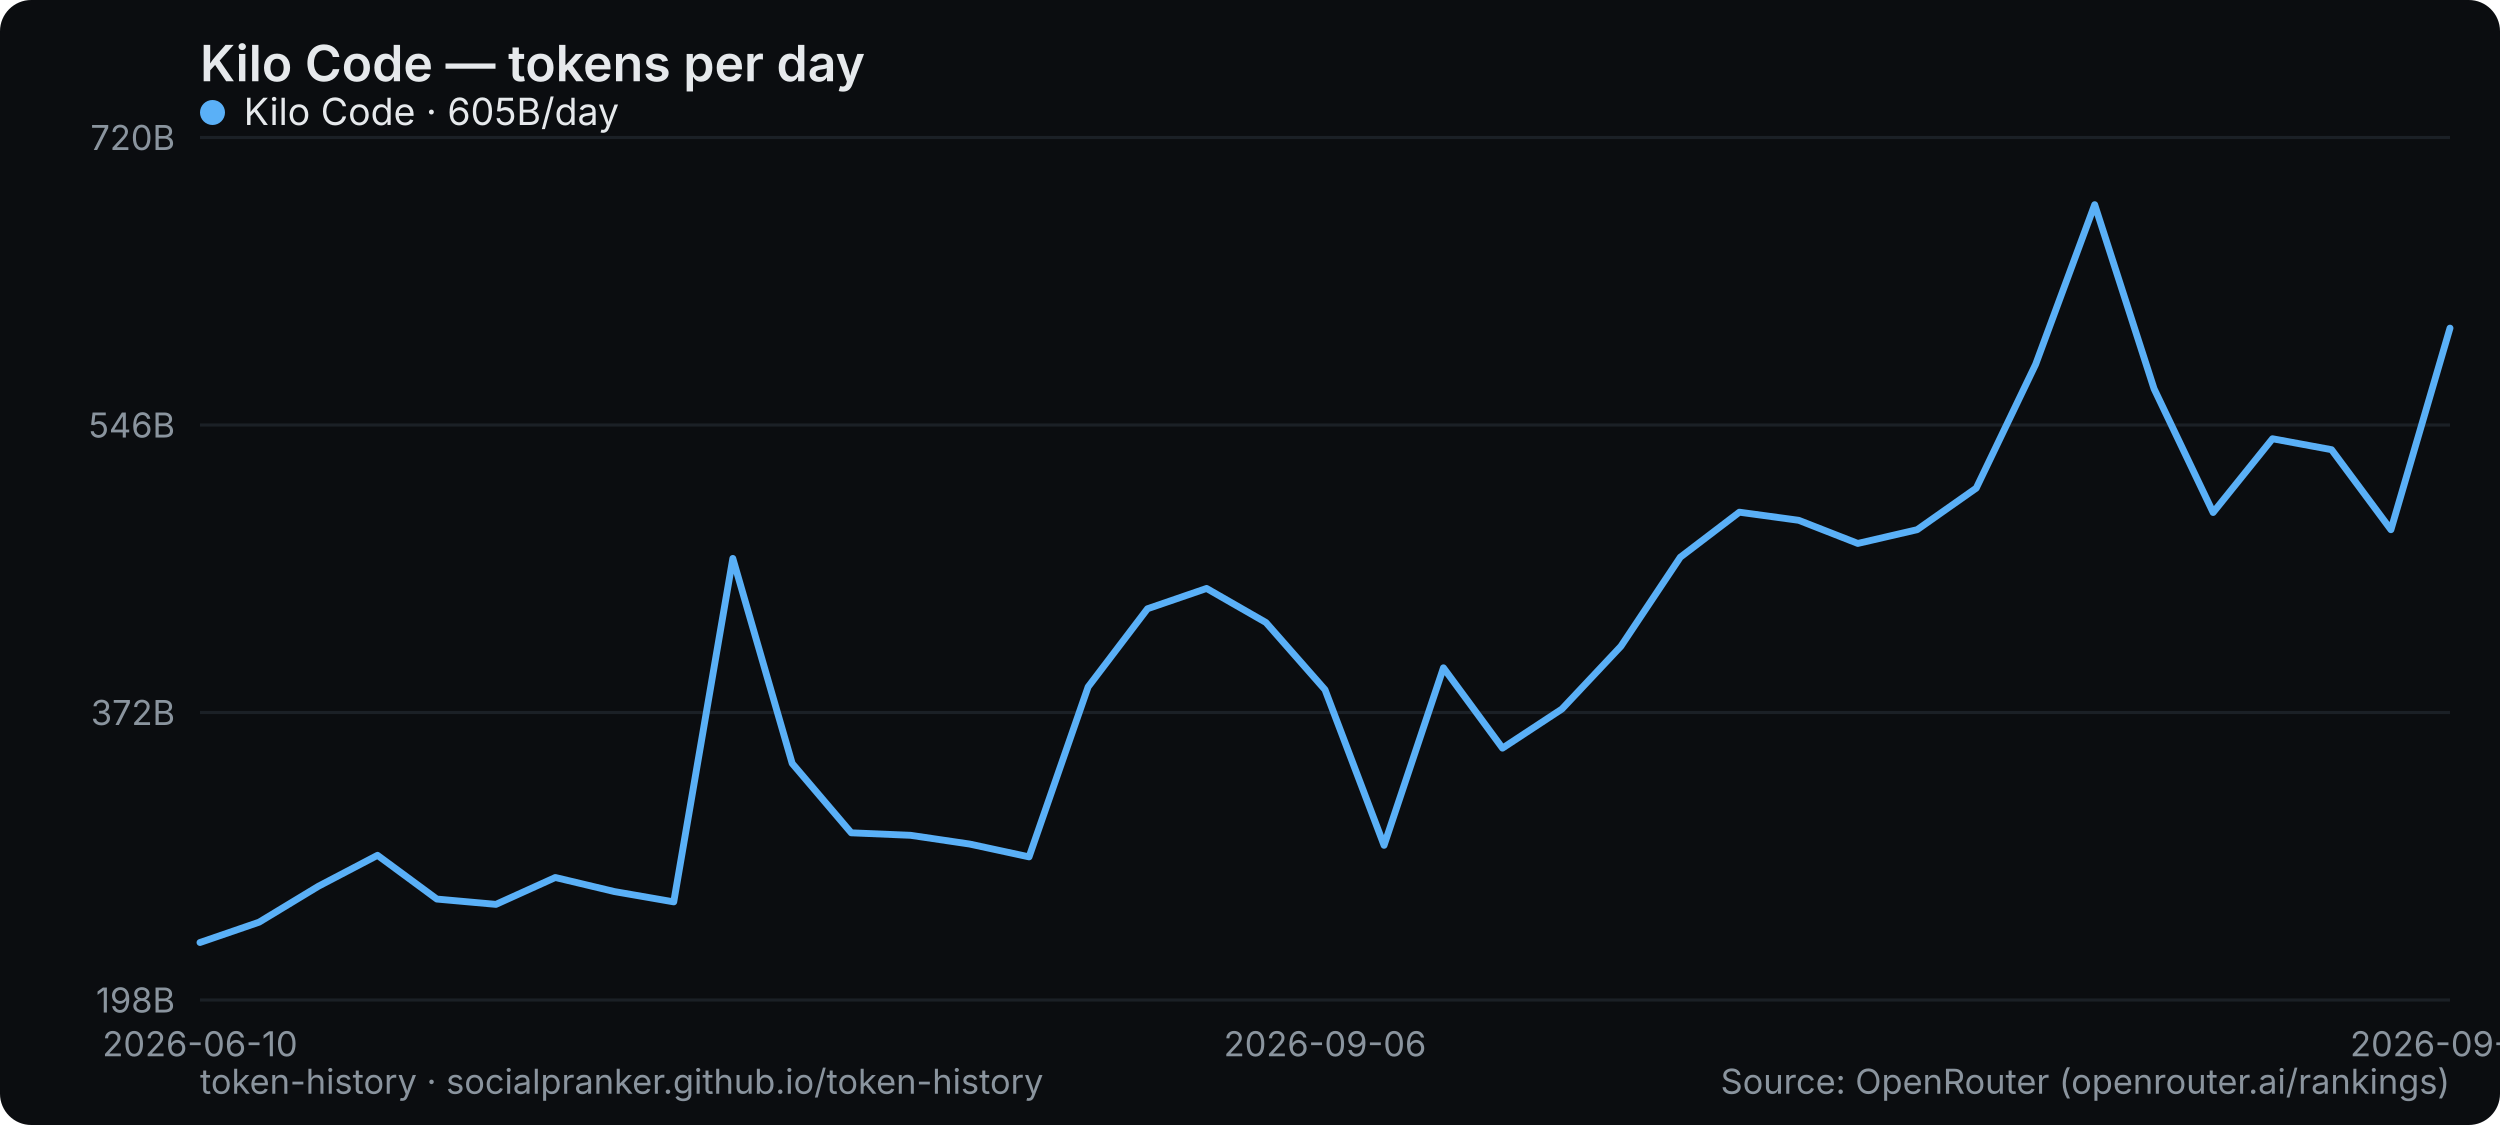
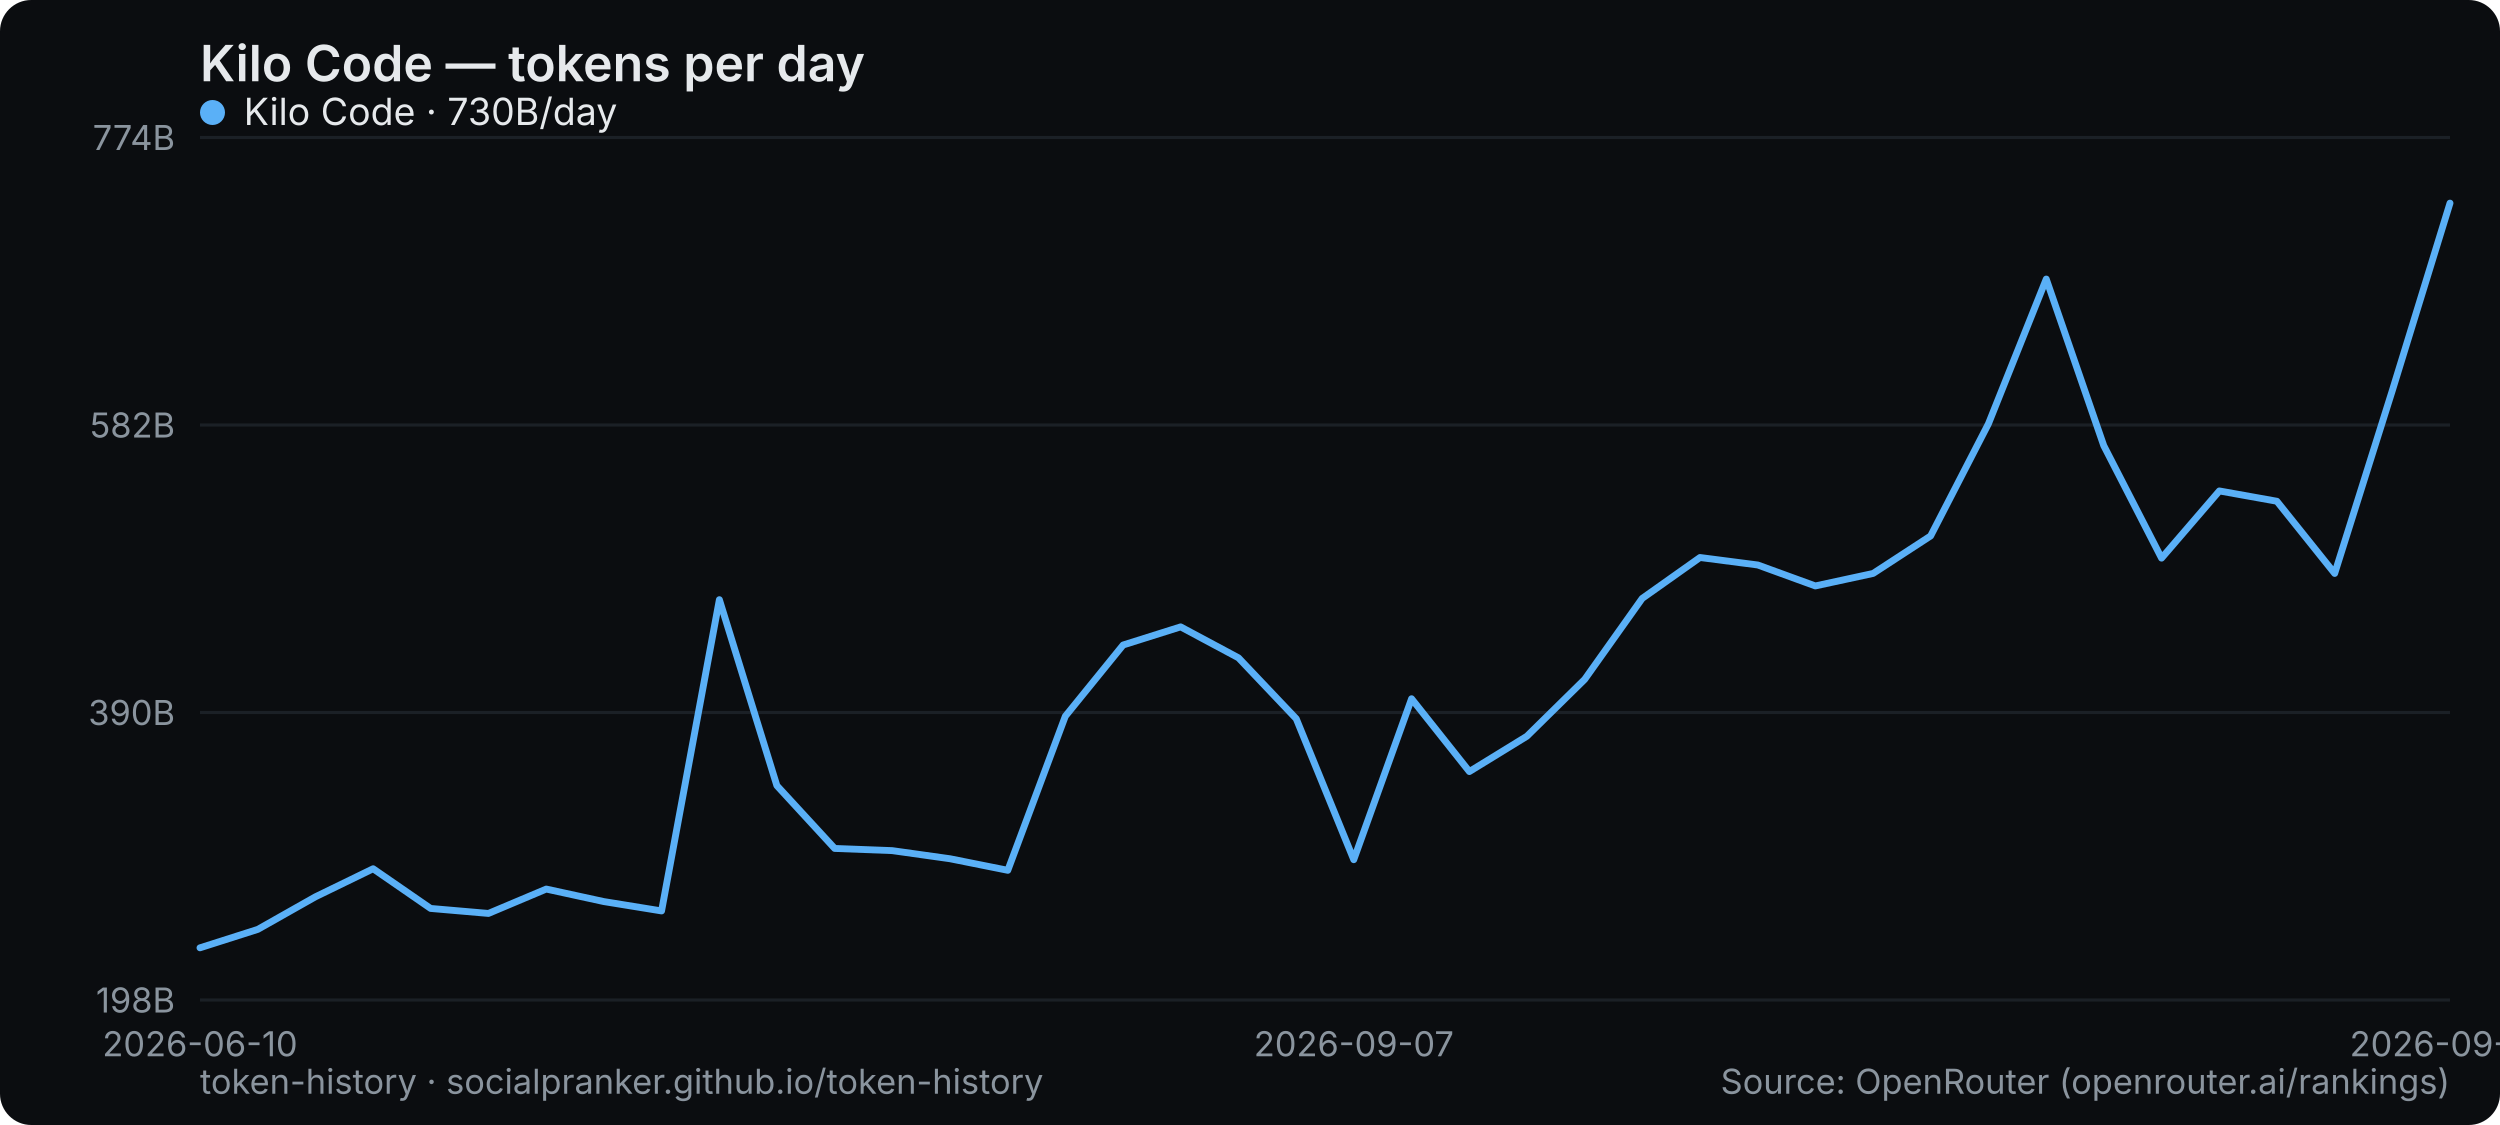
<svg xmlns="http://www.w3.org/2000/svg" width="800" height="360" viewBox="0 0 800 360" role="img" aria-label="Kilo Code — tokens per day">
  <rect width="800" height="360" rx="10" fill="#0b0d10" />
  <text x="64" y="26" font-family="system-ui,-apple-system,Segoe UI,sans-serif" font-size="16" font-weight="600" fill="#e6e9ec">Kilo Code — tokens per day</text>
  <line x1="64" y1="320" x2="784" y2="320" stroke="#1b2026" stroke-width="1" />
  <text x="56" y="324" text-anchor="end" font-family="system-ui,-apple-system,Segoe UI,sans-serif" font-size="11" fill="#8a949e">198B</text>
  <line x1="64" y1="228" x2="784" y2="228" stroke="#1b2026" stroke-width="1" />
-   <text x="56" y="232" text-anchor="end" font-family="system-ui,-apple-system,Segoe UI,sans-serif" font-size="11" fill="#8a949e">372B</text>
+   <text x="56" y="232" text-anchor="end" font-family="system-ui,-apple-system,Segoe UI,sans-serif" font-size="11" fill="#8a949e">390B</text>
  <line x1="64" y1="136" x2="784" y2="136" stroke="#1b2026" stroke-width="1" />
-   <text x="56" y="140" text-anchor="end" font-family="system-ui,-apple-system,Segoe UI,sans-serif" font-size="11" fill="#8a949e">546B</text>
+   <text x="56" y="140" text-anchor="end" font-family="system-ui,-apple-system,Segoe UI,sans-serif" font-size="11" fill="#8a949e">582B</text>
  <line x1="64" y1="44" x2="784" y2="44" stroke="#1b2026" stroke-width="1" />
-   <text x="56" y="48" text-anchor="end" font-family="system-ui,-apple-system,Segoe UI,sans-serif" font-size="11" fill="#8a949e">720B</text>
+   <text x="56" y="48" text-anchor="end" font-family="system-ui,-apple-system,Segoe UI,sans-serif" font-size="11" fill="#8a949e">774B</text>
  <text x="64" y="338" text-anchor="middle" font-family="system-ui,-apple-system,Segoe UI,sans-serif" font-size="11" fill="#8a949e">2026-06-10</text>
-   <text x="424" y="338" text-anchor="middle" font-family="system-ui,-apple-system,Segoe UI,sans-serif" font-size="11" fill="#8a949e">2026-09-06</text>
-   <text x="784" y="338" text-anchor="middle" font-family="system-ui,-apple-system,Segoe UI,sans-serif" font-size="11" fill="#8a949e">2026-09-25</text>
-   <polyline points="64.0,301.6 82.9,295.1 101.9,283.6 120.8,273.7 139.8,287.7 158.7,289.4 177.7,280.8 196.6,285.3 215.6,288.6 234.5,178.7 253.5,244.3 272.4,266.5 291.4,267.3 310.3,270.1 329.3,274.2 348.2,219.8 367.2,194.8 386.1,188.3 405.1,199.2 424.0,220.7 442.9,270.5 461.9,213.7 480.8,239.4 499.8,226.9 518.7,206.8 537.7,178.3 556.6,163.9 575.6,166.5 594.5,173.9 613.5,169.5 632.4,156.2 651.4,116.6 670.3,65.5 689.3,124.4 708.2,164.0 727.2,140.4 746.1,143.9 765.1,169.5 784.0,105.0" fill="none" stroke="#5ab0f7" stroke-width="2.2" stroke-linejoin="round" stroke-linecap="round" />
+   <text x="433.231" y="338" text-anchor="middle" font-family="system-ui,-apple-system,Segoe UI,sans-serif" font-size="11" fill="#8a949e">2026-09-07</text>
+   <text x="784" y="338" text-anchor="middle" font-family="system-ui,-apple-system,Segoe UI,sans-serif" font-size="11" fill="#8a949e">2026-09-26</text>
+   <polyline points="64.0,303.3 82.5,297.4 100.9,287.0 119.4,278.0 137.8,290.7 156.3,292.3 174.8,284.5 193.2,288.5 211.7,291.5 230.2,191.9 248.6,251.4 267.1,271.5 285.5,272.2 304.0,274.8 322.5,278.5 340.9,229.2 359.4,206.4 377.8,200.6 396.3,210.5 414.8,230.0 433.2,275.1 451.7,223.6 470.2,246.9 488.6,235.6 507.1,217.4 525.5,191.5 544.0,178.4 562.5,180.8 580.9,187.5 599.4,183.5 617.8,171.5 636.3,135.6 654.8,89.3 673.2,142.6 691.7,178.6 710.2,157.1 728.6,160.4 747.1,183.5 765.5,125.1 784.0,65.0" fill="none" stroke="#5ab0f7" stroke-width="2.2" stroke-linejoin="round" stroke-linecap="round" />
  <g font-family="system-ui,-apple-system,Segoe UI,sans-serif" font-size="12">
    <circle cx="68" cy="36" r="4" fill="#5ab0f7" />
-     <text x="78" y="40" fill="#e6e9ec">Kilo Code · 605B/day</text>
+     <text x="78" y="40" fill="#e6e9ec">Kilo Code · 730B/day</text>
  </g>
  <text x="64" y="350" font-family="system-ui,-apple-system,Segoe UI,sans-serif" font-size="11" fill="#8a949e">token-history · socialpranker.github.io/token-history</text>
  <text x="784" y="350" text-anchor="end" font-family="system-ui,-apple-system,Segoe UI,sans-serif" font-size="11" fill="#8a949e">Source: OpenRouter (openrouter.ai/rankings)</text>
</svg>
